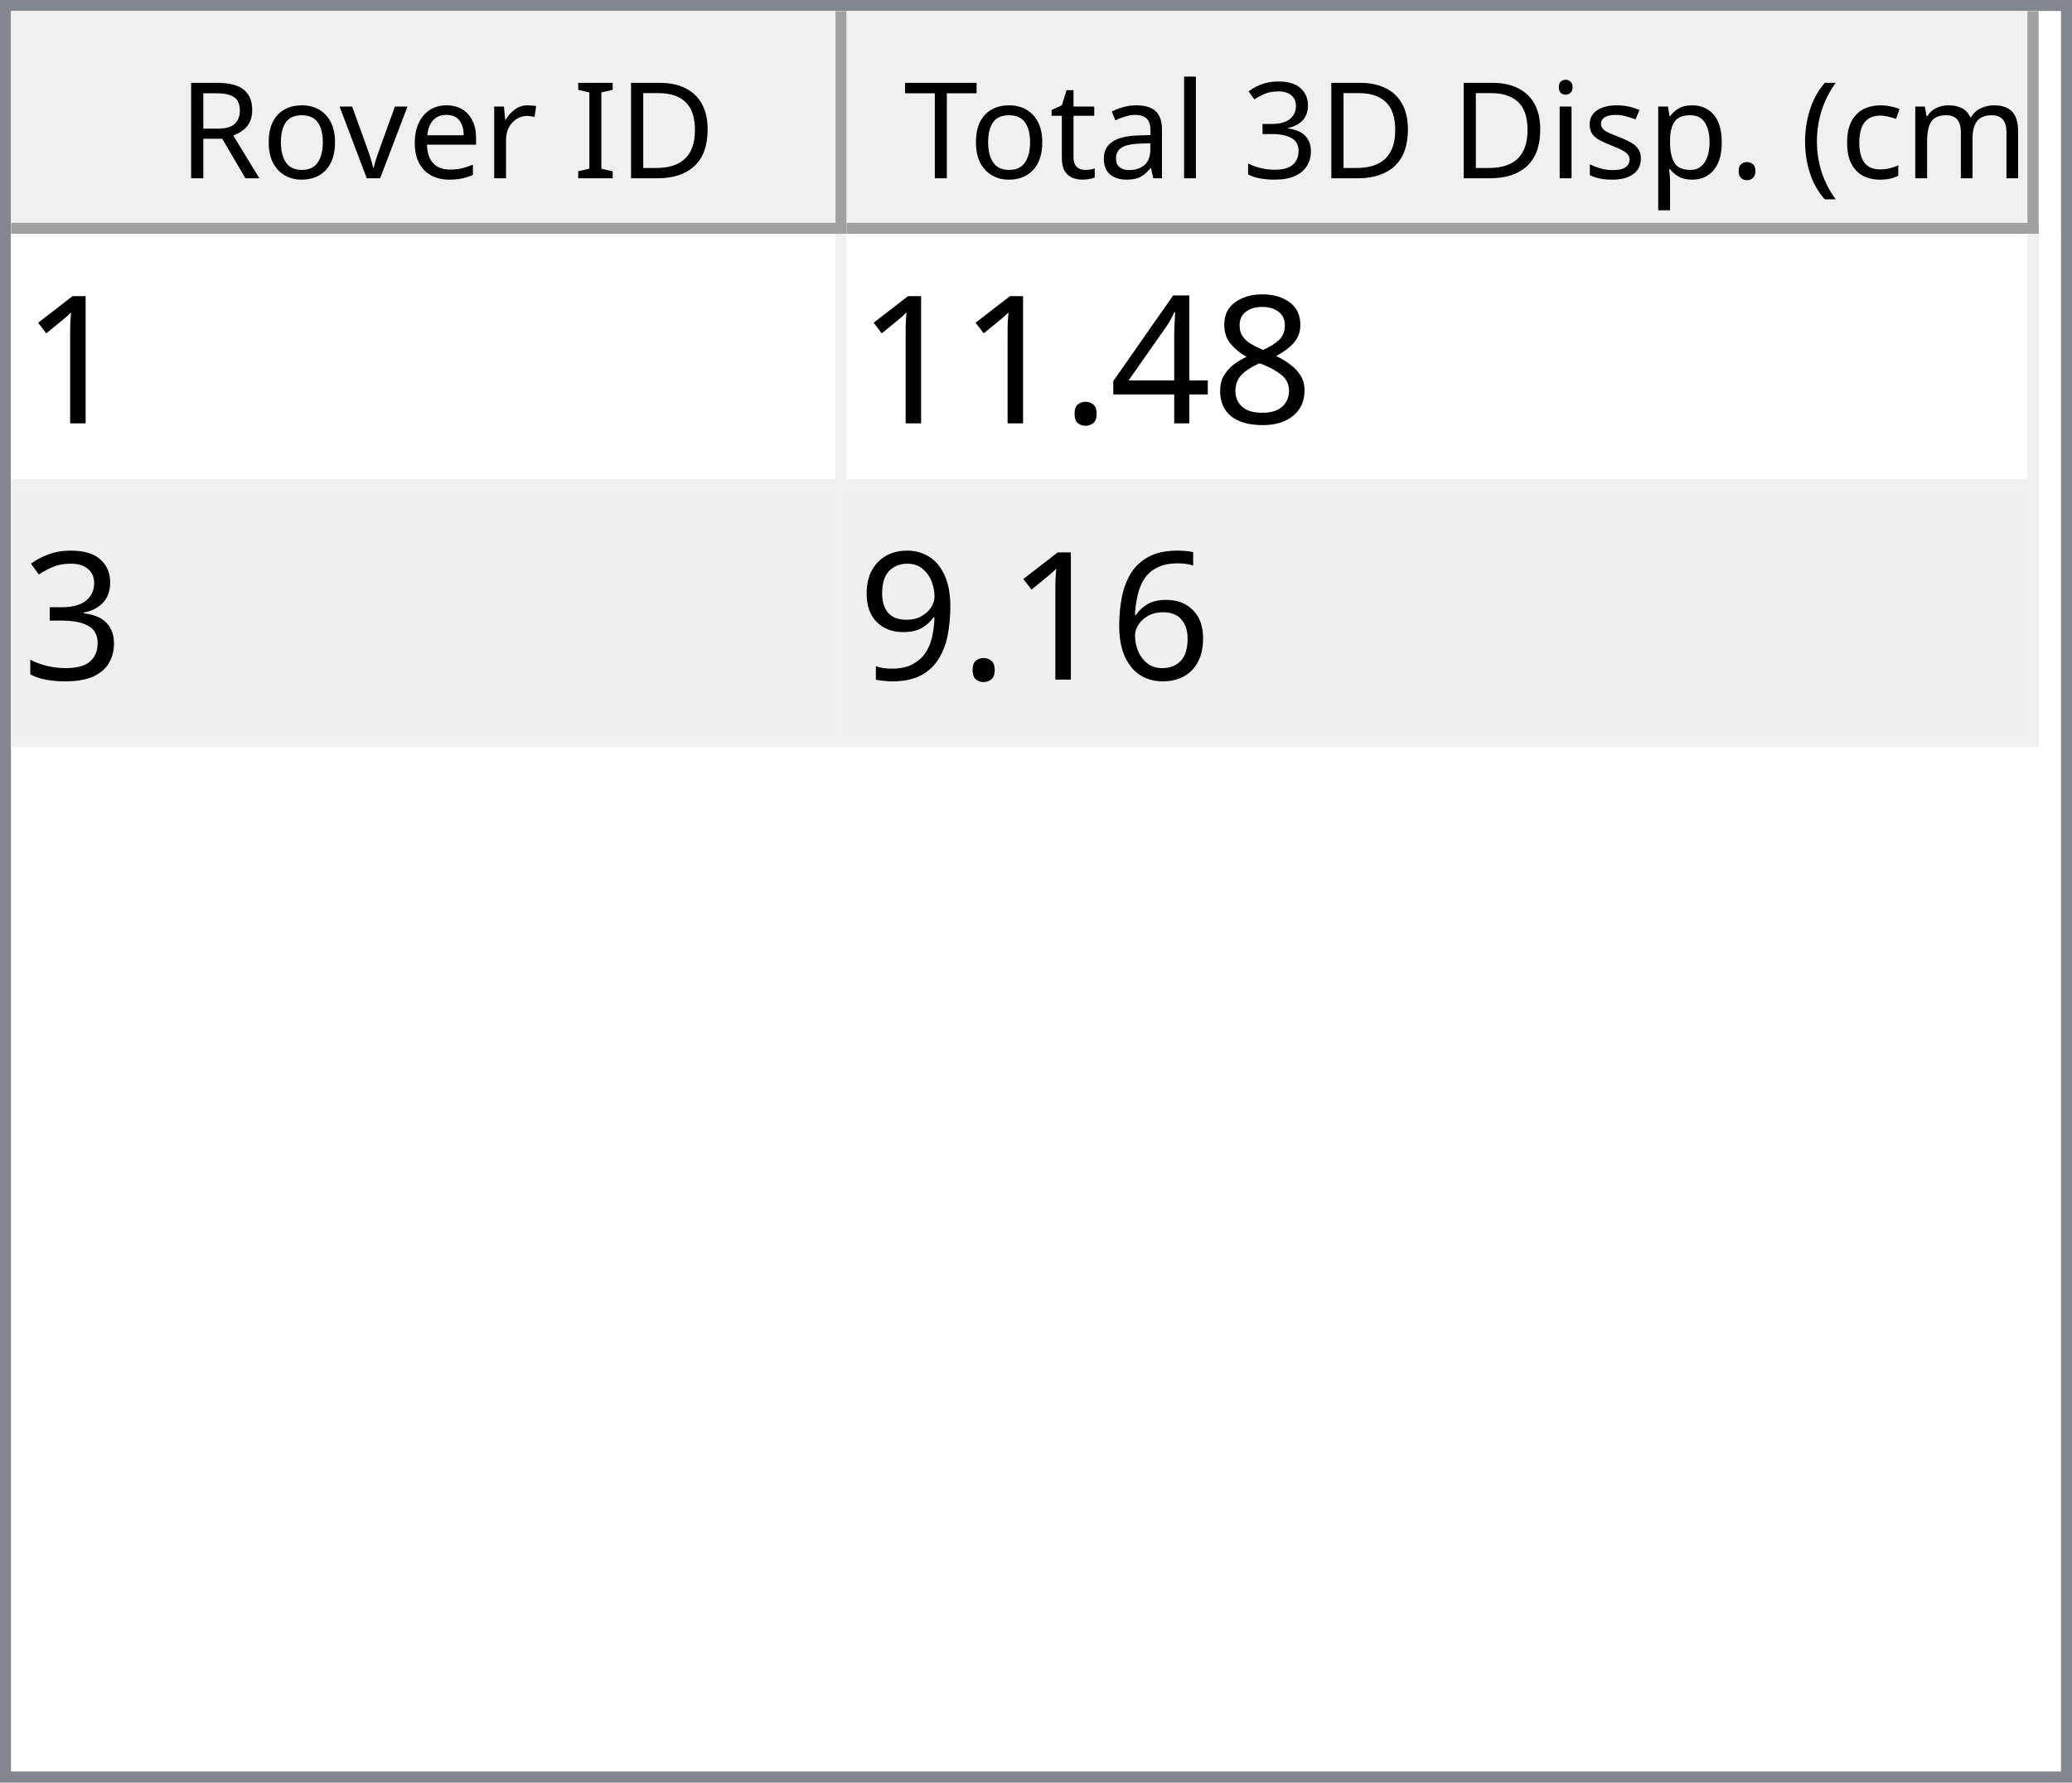
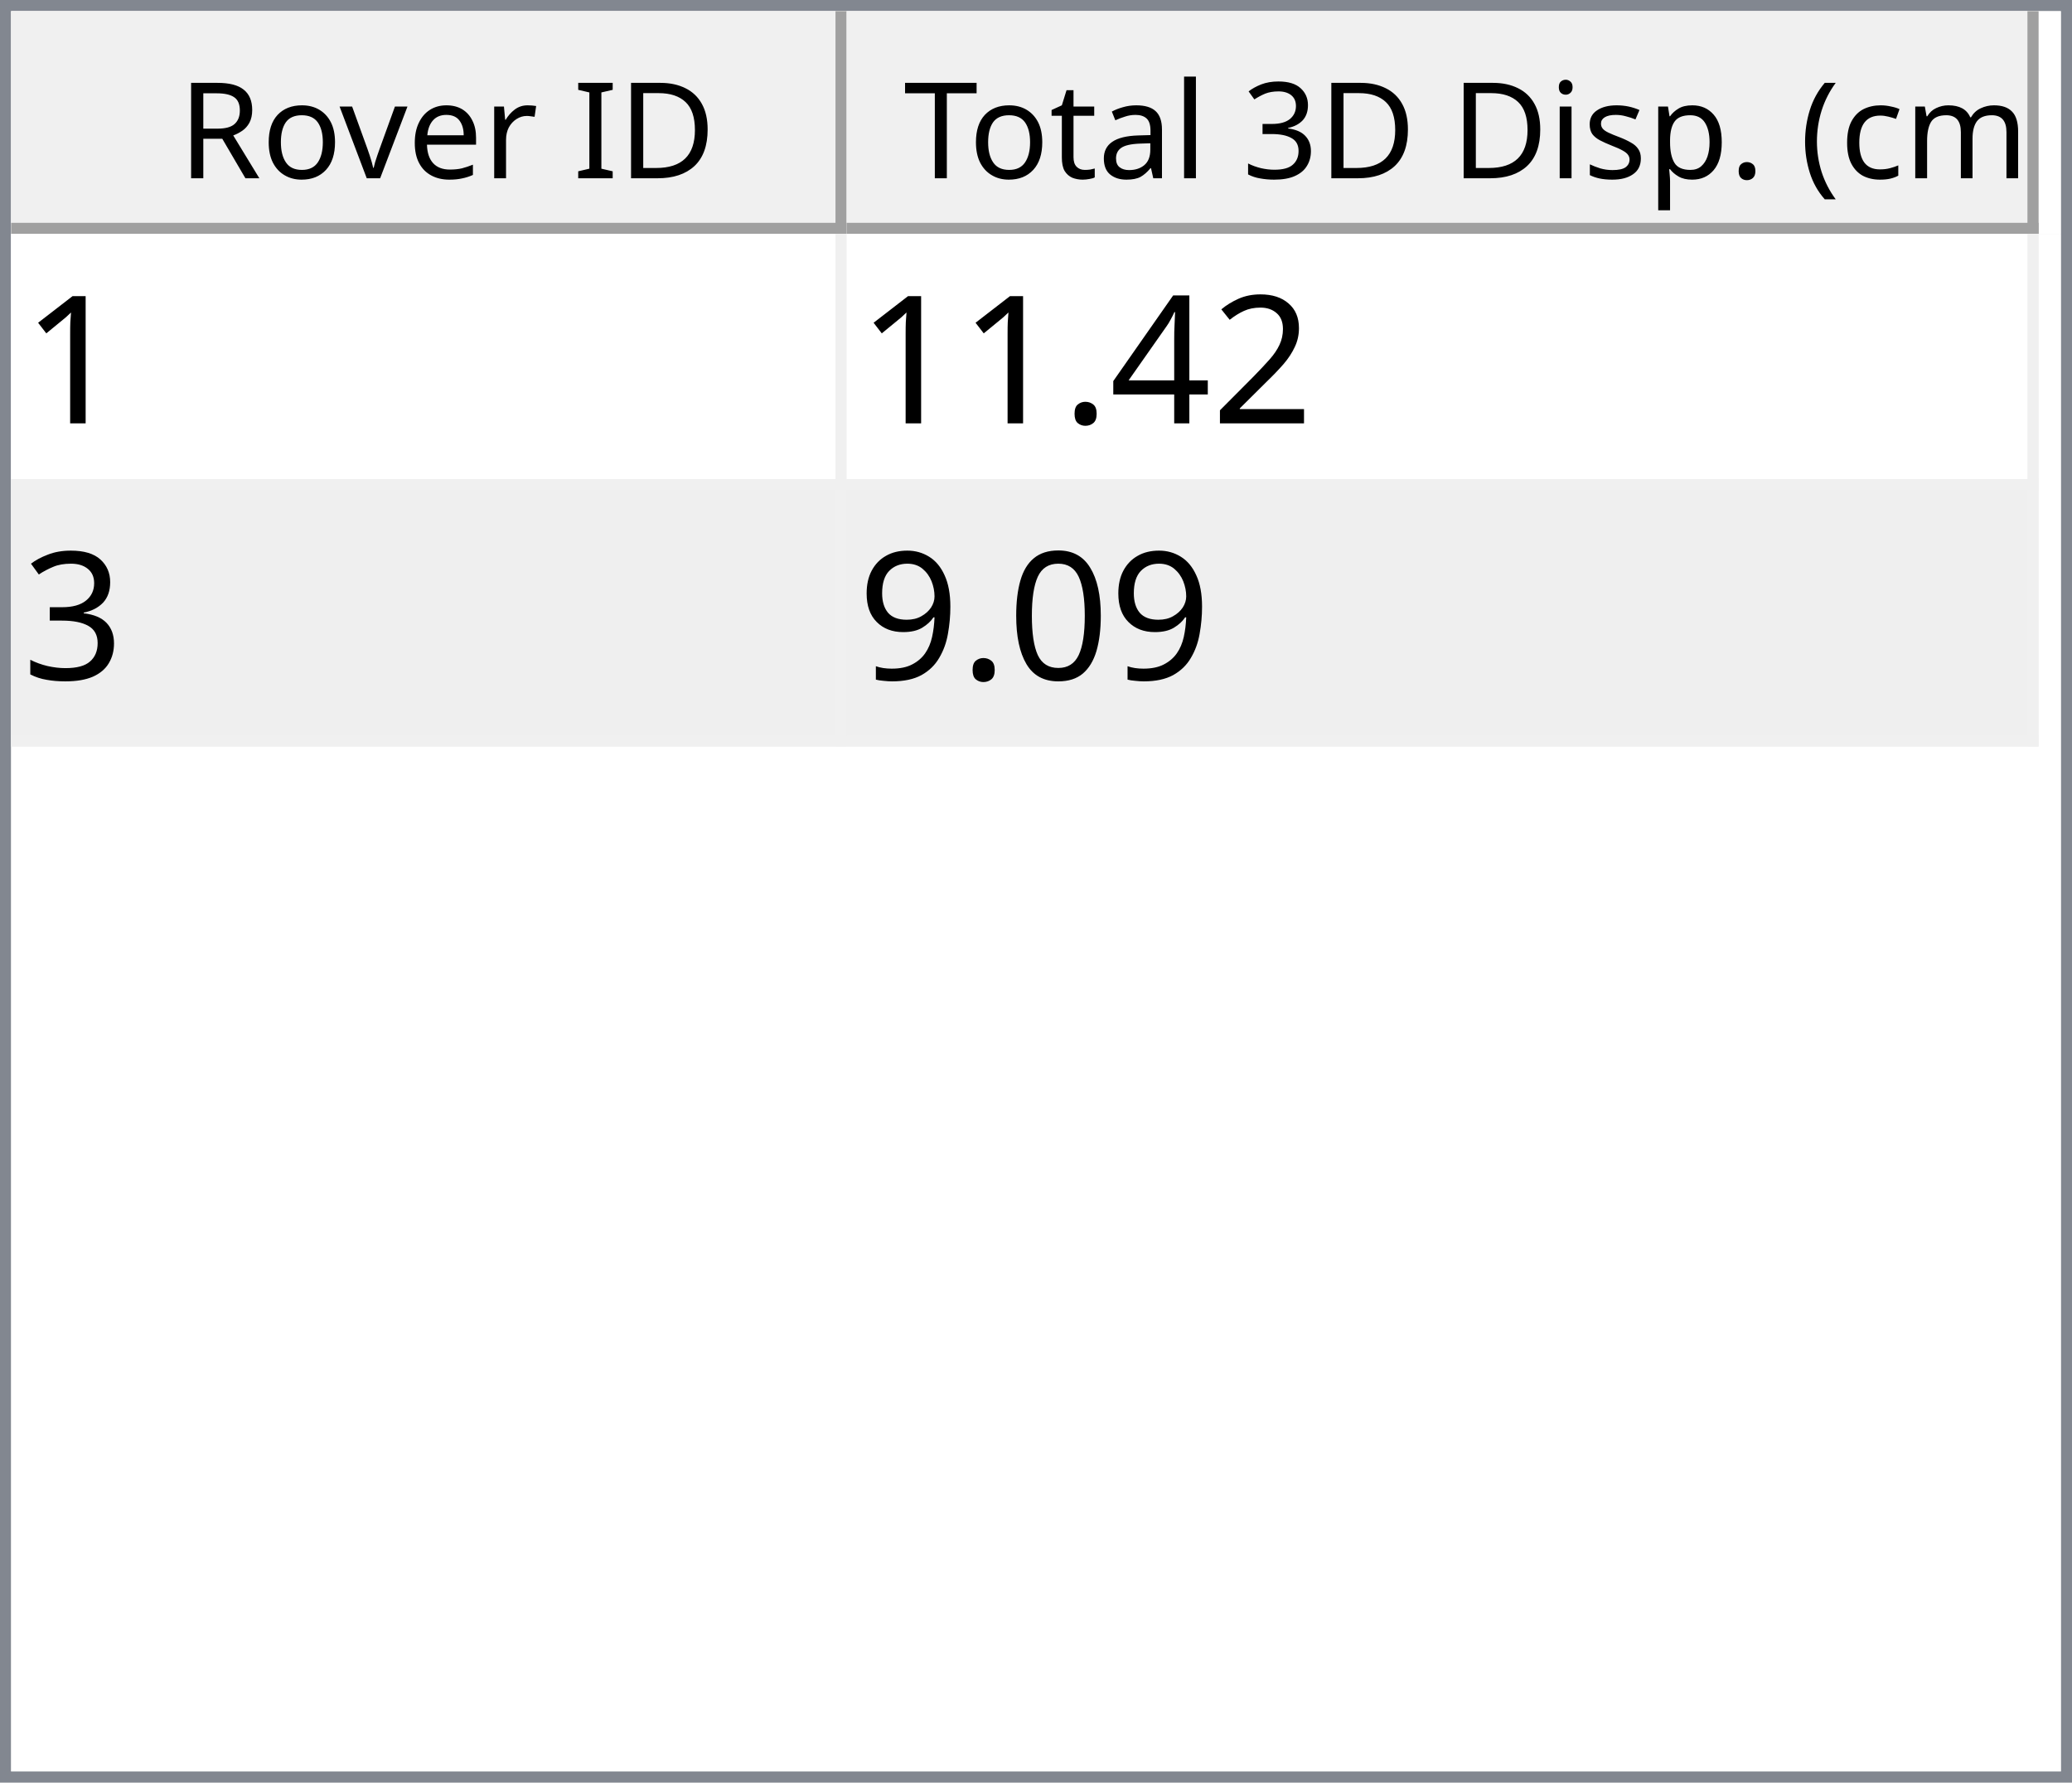
<svg xmlns="http://www.w3.org/2000/svg" style="fill-opacity:1; color-rendering:auto; color-interpolation:auto; text-rendering:auto; stroke:black; stroke-linecap:square; stroke-miterlimit:10; shape-rendering:auto; stroke-opacity:1; fill:black; stroke-dasharray:none; font-weight:normal; stroke-width:1; font-family:'Dialog'; font-style:normal; stroke-linejoin:miter; font-size:12px; stroke-dashoffset:0; image-rendering:auto;" width="186" height="160">
  <defs id="genericDefs" />
  <g>
    <defs id="defs1">
      <clipPath clipPathUnits="userSpaceOnUse" id="clipPath1">
        <path d="M0 0 L186 0 L186 160 L0 160 L0 0 Z" />
      </clipPath>
      <clipPath clipPathUnits="userSpaceOnUse" id="clipPath2">
        <path d="M0 0 L0 160 L186 160 L186 0 Z" />
      </clipPath>
      <clipPath clipPathUnits="userSpaceOnUse" id="clipPath3">
        <path d="M0 0 L0 20 L184 20 L184 0 Z" />
      </clipPath>
      <clipPath clipPathUnits="userSpaceOnUse" id="clipPath4">
        <path d="M0 0 L0 20 L75 20 L75 0 Z" />
      </clipPath>
      <clipPath clipPathUnits="userSpaceOnUse" id="clipPath5">
        <path d="M1 1 L1 19 L74 19 L74 1 Z" />
      </clipPath>
      <clipPath clipPathUnits="userSpaceOnUse" id="clipPath6">
        <path d="M0 0 L0 18 L73 18 L73 0 Z" />
      </clipPath>
      <clipPath clipPathUnits="userSpaceOnUse" id="clipPath7">
        <path d="M-0.5 -0.5 L-0.5 19.5 L74.5 19.5 L74.5 -0.5 Z" />
      </clipPath>
      <clipPath clipPathUnits="userSpaceOnUse" id="clipPath8">
        <path d="M0 0 L0 20 L107 20 L107 0 Z" />
      </clipPath>
      <clipPath clipPathUnits="userSpaceOnUse" id="clipPath9">
        <path d="M1 1 L1 19 L106 19 L106 1 Z" />
      </clipPath>
      <clipPath clipPathUnits="userSpaceOnUse" id="clipPath10">
        <path d="M0 0 L0 18 L105 18 L105 0 Z" />
      </clipPath>
      <clipPath clipPathUnits="userSpaceOnUse" id="clipPath11">
        <path d="M-0.5 -0.5 L-0.5 19.5 L106.5 19.5 L106.5 -0.5 Z" />
      </clipPath>
      <clipPath clipPathUnits="userSpaceOnUse" id="clipPath12">
        <path d="M0 0 L0 138 L184 138 L184 0 Z" />
      </clipPath>
      <clipPath clipPathUnits="userSpaceOnUse" id="clipPath13">
        <path d="M0 0 L0 46 L182 46 L182 0 Z" />
      </clipPath>
      <clipPath clipPathUnits="userSpaceOnUse" id="clipPath14">
        <path d="M-0.5 -0.5 L-0.5 45.5 L181.5 45.5 L181.5 -0.5 Z" />
      </clipPath>
      <clipPath clipPathUnits="userSpaceOnUse" id="clipPath15">
        <path d="M0 0 L0 22 L74 22 L74 0 Z" />
      </clipPath>
      <clipPath clipPathUnits="userSpaceOnUse" id="clipPath16">
        <path d="M0 0 L0 22 L106 22 L106 0 Z" />
      </clipPath>
      <font horiz-adv-x="64.551" id="font1">
        <font-face ascent="107.91" descent="25.098" units-per-em="100" style="font-style:normal; font-family:Segoe UI; font-weight:normal;" />
        <missing-glyph horiz-adv-x="64.551" d="M8.109 0 L8.109 68.266 L56.453 68.266 L56.453 0 L8.109 0 ZM15.328 7.234 L49.219 7.234 L49.219 61.031 L15.328 61.031 L15.328 7.234 Z" />
        <glyph unicode="D" horiz-adv-x="70.117" d="M9.188 0 L9.188 70.016 L28.516 70.016 Q65.531 70.016 65.531 35.891 Q65.531 19.672 55.25 9.836 Q44.969 0 27.734 0 L9.188 0 ZM17.391 62.594 L17.391 7.422 L27.828 7.422 Q41.609 7.422 49.273 14.797 Q56.938 22.172 56.938 35.688 Q56.938 62.594 28.328 62.594 L17.391 62.594 Z" />
        <glyph unicode="I" horiz-adv-x="26.611" d="M17.391 0 L9.188 0 L9.188 70.016 L17.391 70.016 L17.391 0 Z" />
        <glyph unicode=" " horiz-adv-x="27.393" d="" />
        <glyph unicode="r" horiz-adv-x="34.766" d="M34.188 41.891 Q32.078 43.5 28.125 43.5 Q23 43.5 19.555 38.672 Q16.109 33.844 16.109 25.484 L16.109 0 L8.109 0 L8.109 50 L16.109 50 L16.109 39.703 L16.312 39.703 Q18.016 44.969 21.531 47.922 Q25.047 50.875 29.391 50.875 Q32.516 50.875 34.188 50.203 L34.188 41.891 Z" />
        <glyph unicode="e" horiz-adv-x="52.295" d="M48.297 23 L12.984 23 Q13.188 14.656 17.484 10.109 Q21.781 5.562 29.297 5.562 Q37.75 5.562 44.828 11.141 L44.828 3.609 Q38.234 -1.172 27.391 -1.172 Q16.797 -1.172 10.742 5.641 Q4.688 12.453 4.688 24.812 Q4.688 36.469 11.305 43.82 Q17.922 51.172 27.734 51.172 Q37.547 51.172 42.922 44.828 Q48.297 38.484 48.297 27.203 L48.297 23 ZM40.094 29.781 Q40.047 36.719 36.75 40.578 Q33.453 44.438 27.594 44.438 Q21.922 44.438 17.969 40.383 Q14.016 36.328 13.094 29.781 L40.094 29.781 Z" />
        <glyph unicode="v" horiz-adv-x="47.9" d="M47.406 50 L27.484 0 L19.625 0 L0.688 50 L9.469 50 L22.172 13.672 Q23.578 9.672 23.922 6.688 L24.125 6.688 Q24.609 10.453 25.688 13.484 L38.969 50 L47.406 50 Z" />
        <glyph unicode="o" horiz-adv-x="58.594" d="M29 -1.172 Q17.922 -1.172 11.305 5.836 Q4.688 12.844 4.688 24.422 Q4.688 37.016 11.57 44.094 Q18.453 51.172 30.172 51.172 Q41.359 51.172 47.633 44.289 Q53.906 37.406 53.906 25.203 Q53.906 13.234 47.141 6.031 Q40.375 -1.172 29 -1.172 ZM29.594 44.438 Q21.875 44.438 17.383 39.188 Q12.891 33.938 12.891 24.703 Q12.891 15.828 17.43 10.695 Q21.969 5.562 29.594 5.562 Q37.359 5.562 41.531 10.594 Q45.703 15.625 45.703 24.906 Q45.703 34.281 41.531 39.359 Q37.359 44.438 29.594 44.438 Z" />
        <glyph unicode="R" horiz-adv-x="59.814" d="M59.375 0 L49.609 0 L37.891 19.625 Q36.281 22.359 34.766 24.289 Q33.25 26.219 31.664 27.438 Q30.078 28.656 28.25 29.219 Q26.422 29.781 24.125 29.781 L17.391 29.781 L17.391 0 L9.188 0 L9.188 70.016 L30.078 70.016 Q34.672 70.016 38.555 68.867 Q42.438 67.719 45.289 65.375 Q48.141 63.031 49.758 59.547 Q51.375 56.062 51.375 51.375 Q51.375 47.703 50.273 44.656 Q49.172 41.609 47.148 39.211 Q45.125 36.812 42.266 35.133 Q39.406 33.453 35.844 32.516 L35.844 32.328 Q37.594 31.547 38.891 30.547 Q40.188 29.547 41.359 28.18 Q42.531 26.812 43.68 25.078 Q44.828 23.344 46.234 21.047 L59.375 0 ZM17.391 62.594 L17.391 37.203 L28.516 37.203 Q31.594 37.203 34.203 38.133 Q36.812 39.062 38.719 40.797 Q40.625 42.531 41.703 45.047 Q42.781 47.562 42.781 50.688 Q42.781 56.297 39.141 59.445 Q35.5 62.594 28.609 62.594 L17.391 62.594 Z" />
        <glyph unicode=")" horiz-adv-x="30.176" d="M8.297 -15.922 L1.172 -15.922 Q16.406 2.344 16.406 26.812 Q16.406 51.469 1.078 70.016 L8.297 70.016 Q23.531 52.156 23.531 26.703 Q23.531 1.375 8.297 -15.922 Z" />
        <glyph unicode="m" horiz-adv-x="86.133" d="M79.109 0 L71.094 0 L71.094 28.719 Q71.094 37.016 68.531 40.727 Q65.969 44.438 59.906 44.438 Q54.781 44.438 51.195 39.75 Q47.609 35.062 47.609 28.516 L47.609 0 L39.594 0 L39.594 29.688 Q39.594 44.438 28.219 44.438 Q22.953 44.438 19.531 40.016 Q16.109 35.594 16.109 28.516 L16.109 0 L8.109 0 L8.109 50 L16.109 50 L16.109 42.094 L16.312 42.094 Q21.625 51.172 31.844 51.172 Q36.969 51.172 40.773 48.312 Q44.578 45.453 46 40.828 Q51.562 51.172 62.594 51.172 Q79.109 51.172 79.109 30.812 L79.109 0 Z" />
        <glyph unicode="c" horiz-adv-x="46.191" d="M42.188 2.297 Q36.422 -1.172 28.516 -1.172 Q17.828 -1.172 11.258 5.789 Q4.688 12.75 4.688 23.828 Q4.688 36.188 11.766 43.68 Q18.844 51.172 30.672 51.172 Q37.25 51.172 42.281 48.734 L42.281 40.531 Q36.719 44.438 30.375 44.438 Q22.703 44.438 17.797 38.945 Q12.891 33.453 12.891 24.516 Q12.891 15.719 17.508 10.641 Q22.125 5.562 29.891 5.562 Q36.422 5.562 42.188 9.906 L42.188 2.297 Z" />
        <glyph unicode="(" horiz-adv-x="30.176" d="M29.109 -15.922 L21.969 -15.922 Q6.844 1.375 6.844 26.703 Q6.844 52.156 21.969 70.016 L29.203 70.016 Q13.875 51.469 13.875 26.812 Q13.875 2.344 29.109 -15.922 Z" />
        <glyph unicode="." horiz-adv-x="21.68" d="M10.891 -1.078 Q8.641 -1.078 7.055 0.539 Q5.469 2.156 5.469 4.391 Q5.469 6.641 7.055 8.273 Q8.641 9.906 10.891 9.906 Q13.188 9.906 14.797 8.273 Q16.406 6.641 16.406 4.391 Q16.406 2.156 14.797 0.539 Q13.188 -1.078 10.891 -1.078 Z" />
        <glyph unicode="p" horiz-adv-x="58.789" d="M16.312 7.234 L16.109 7.234 L16.109 -23 L8.109 -23 L8.109 50 L16.109 50 L16.109 41.219 L16.312 41.219 Q22.219 51.172 33.594 51.172 Q43.266 51.172 48.688 44.461 Q54.109 37.75 54.109 26.469 Q54.109 13.922 48 6.375 Q41.891 -1.172 31.297 -1.172 Q21.578 -1.172 16.312 7.234 ZM16.109 27.391 L16.109 20.406 Q16.109 14.203 20.141 9.883 Q24.172 5.562 30.375 5.562 Q37.641 5.562 41.773 11.133 Q45.906 16.703 45.906 26.609 Q45.906 34.969 42.047 39.703 Q38.188 44.438 31.594 44.438 Q24.609 44.438 20.359 39.578 Q16.109 34.719 16.109 27.391 Z" />
        <glyph unicode="s" horiz-adv-x="42.432" d="M5.078 1.812 L5.078 10.406 Q11.625 5.562 19.484 5.562 Q30.031 5.562 30.031 12.594 Q30.031 14.594 29.125 15.992 Q28.219 17.391 26.68 18.461 Q25.141 19.531 23.07 20.383 Q21 21.234 18.609 22.172 Q15.281 23.484 12.766 24.828 Q10.25 26.172 8.57 27.859 Q6.891 29.547 6.031 31.695 Q5.172 33.844 5.172 36.719 Q5.172 40.234 6.789 42.945 Q8.406 45.656 11.086 47.484 Q13.766 49.312 17.211 50.242 Q20.656 51.172 24.312 51.172 Q30.812 51.172 35.938 48.922 L35.938 40.828 Q30.422 44.438 23.25 44.438 Q21 44.438 19.195 43.922 Q17.391 43.406 16.094 42.477 Q14.797 41.547 14.086 40.258 Q13.375 38.969 13.375 37.406 Q13.375 35.453 14.086 34.133 Q14.797 32.812 16.164 31.789 Q17.531 30.766 19.484 29.938 Q21.438 29.109 23.922 28.125 Q27.25 26.859 29.883 25.516 Q32.516 24.172 34.375 22.484 Q36.234 20.797 37.234 18.602 Q38.234 16.406 38.234 13.375 Q38.234 9.672 36.602 6.938 Q34.969 4.203 32.234 2.398 Q29.5 0.594 25.93 -0.289 Q22.359 -1.172 18.453 -1.172 Q10.75 -1.172 5.078 1.812 Z" />
        <glyph unicode="i" horiz-adv-x="24.219" d="M12.203 62.703 Q10.062 62.703 8.547 64.164 Q7.031 65.625 7.031 67.875 Q7.031 70.125 8.547 71.609 Q10.062 73.094 12.203 73.094 Q14.406 73.094 15.945 71.609 Q17.484 70.125 17.484 67.875 Q17.484 65.719 15.945 64.211 Q14.406 62.703 12.203 62.703 ZM16.109 0 L8.109 0 L8.109 50 L16.109 50 L16.109 0 Z" />
        <glyph unicode="3" horiz-adv-x="53.906" d="M46.531 19.828 Q46.531 15.094 44.75 11.211 Q42.969 7.328 39.719 4.57 Q36.469 1.812 31.93 0.297 Q27.391 -1.219 21.922 -1.219 Q11.922 -1.219 6 2.594 L6 11.188 Q13.094 5.609 22.219 5.609 Q25.875 5.609 28.828 6.539 Q31.781 7.469 33.906 9.227 Q36.031 10.984 37.18 13.477 Q38.328 15.969 38.328 19.094 Q38.328 32.812 18.797 32.812 L12.984 32.812 L12.984 39.594 L18.5 39.594 Q35.797 39.594 35.797 52.484 Q35.797 64.406 22.609 64.406 Q15.188 64.406 8.688 59.422 L8.688 67.188 Q15.375 71.188 24.609 71.188 Q29 71.188 32.57 69.969 Q36.141 68.75 38.68 66.555 Q41.219 64.359 42.609 61.281 Q44 58.203 44 54.5 Q44 40.672 30.031 36.719 L30.031 36.531 Q33.594 36.141 36.625 34.797 Q39.656 33.453 41.852 31.305 Q44.047 29.156 45.289 26.25 Q46.531 23.344 46.531 19.828 Z" />
        <glyph unicode="l" horiz-adv-x="24.219" d="M16.109 0 L8.109 0 L8.109 74.031 L16.109 74.031 L16.109 0 Z" />
        <glyph unicode="a" horiz-adv-x="50.879" d="M43.891 0 L35.891 0 L35.891 7.812 L35.688 7.812 Q30.469 -1.172 20.312 -1.172 Q12.844 -1.172 8.617 2.781 Q4.391 6.734 4.391 13.281 Q4.391 27.297 20.906 29.594 L35.891 31.688 Q35.891 44.438 25.594 44.438 Q16.547 44.438 9.281 38.281 L9.281 46.484 Q16.656 51.172 26.266 51.172 Q43.891 51.172 43.891 32.516 L43.891 0 ZM35.891 25.297 L23.828 23.641 Q18.266 22.859 15.43 20.875 Q12.594 18.891 12.594 13.875 Q12.594 10.203 15.211 7.883 Q17.828 5.562 22.172 5.562 Q28.125 5.562 32.008 9.742 Q35.891 13.922 35.891 20.312 L35.891 25.297 Z" />
        <glyph unicode="t" horiz-adv-x="33.887" d="M31.297 0.484 Q28.469 -1.078 23.828 -1.078 Q10.688 -1.078 10.688 13.578 L10.688 43.172 L2.094 43.172 L2.094 50 L10.688 50 L10.688 62.203 L18.703 64.797 L18.703 50 L31.297 50 L31.297 43.172 L18.703 43.172 L18.703 14.984 Q18.703 9.969 20.414 7.82 Q22.125 5.672 26.078 5.672 Q29.109 5.672 31.297 7.328 L31.297 0.484 Z" />
        <glyph unicode="T" horiz-adv-x="52.393" d="M50.594 62.594 L30.375 62.594 L30.375 0 L22.172 0 L22.172 62.594 L2 62.594 L2 70.016 L50.594 70.016 L50.594 62.594 Z" />
      </font>
      <font horiz-adv-x="75.0" id="font2">
        <font-face ascent="100.537" descent="21.973" units-per-em="100" style="font-style:normal; font-family:sans-serif; font-weight:normal;" />
        <missing-glyph horiz-adv-x="75.0" d="M12.5 0 L12.5 62.5 L62.5 62.5 L62.5 0 L12.5 0 ZM14.062 1.562 L60.938 1.562 L60.938 60.938 L14.062 60.938 L14.062 1.562 Z" />
        <glyph unicode="1" horiz-adv-x="55.615" d="M37.25 0 L28.469 0 L28.469 56 Q25.297 52.984 20.141 49.953 Q14.984 46.922 10.891 45.406 L10.891 53.906 Q18.266 57.375 23.781 62.305 Q29.297 67.234 31.594 71.875 L37.25 71.875 L37.25 0 Z" />
-         <glyph unicode="8" horiz-adv-x="55.615" d="M17.672 38.812 Q12.203 40.828 9.57 44.539 Q6.938 48.25 6.938 53.422 Q6.938 61.234 12.555 66.555 Q18.172 71.875 27.484 71.875 Q36.859 71.875 42.578 66.43 Q48.297 60.984 48.297 53.172 Q48.297 48.188 45.68 44.508 Q43.062 40.828 37.75 38.812 Q44.344 36.672 47.781 31.883 Q51.219 27.094 51.219 20.453 Q51.219 11.281 44.727 5.031 Q38.234 -1.219 27.641 -1.219 Q17.047 -1.219 10.547 5.055 Q4.047 11.328 4.047 20.703 Q4.047 27.688 7.594 32.398 Q11.141 37.109 17.672 38.812 ZM15.922 53.719 Q15.922 48.641 19.195 45.414 Q22.469 42.188 27.688 42.188 Q32.766 42.188 36.016 45.383 Q39.266 48.578 39.266 53.219 Q39.266 58.062 35.914 61.359 Q32.562 64.656 27.594 64.656 Q22.562 64.656 19.242 61.43 Q15.922 58.203 15.922 53.719 ZM13.094 20.656 Q13.094 16.891 14.875 13.375 Q16.656 9.859 20.172 7.93 Q23.688 6 27.734 6 Q34.031 6 38.133 10.055 Q42.234 14.109 42.234 20.359 Q42.234 26.703 38.016 30.859 Q33.797 35.016 27.438 35.016 Q21.234 35.016 17.164 30.914 Q13.094 26.812 13.094 20.656 Z" />
+         <glyph unicode="2" horiz-adv-x="55.615" d="M50.344 8.453 L50.344 0 L3.031 0 Q2.938 3.172 4.047 6.109 Q5.859 10.938 9.836 15.625 Q13.812 20.312 21.344 26.469 Q33.016 36.031 37.117 41.625 Q41.219 47.219 41.219 52.203 Q41.219 57.422 37.477 61.008 Q33.734 64.594 27.734 64.594 Q21.391 64.594 17.578 60.789 Q13.766 56.984 13.719 50.25 L4.688 51.172 Q5.609 61.281 11.664 66.578 Q17.719 71.875 27.938 71.875 Q38.234 71.875 44.242 66.164 Q50.25 60.453 50.25 52 Q50.25 47.703 48.492 43.555 Q46.734 39.406 42.656 34.812 Q38.578 30.219 29.109 22.219 Q21.188 15.578 18.945 13.211 Q16.703 10.844 15.234 8.453 L50.344 8.453 Z" />
        <glyph unicode="4" horiz-adv-x="55.615" d="M32.328 0 L32.328 17.141 L1.266 17.141 L1.266 25.203 L33.938 71.578 L41.109 71.578 L41.109 25.203 L50.781 25.203 L50.781 17.141 L41.109 17.141 L41.109 0 L32.328 0 ZM32.328 25.203 L32.328 57.469 L9.906 25.203 L32.328 25.203 Z" />
        <glyph unicode="." horiz-adv-x="27.783" d="M9.078 0 L9.078 10.016 L19.094 10.016 L19.094 0 L9.078 0 Z" />
        <glyph unicode="3" horiz-adv-x="55.615" d="M4.203 18.891 L12.984 20.062 Q14.5 12.594 18.141 9.297 Q21.781 6 27 6 Q33.203 6 37.477 10.297 Q41.75 14.594 41.75 20.953 Q41.75 27 37.797 30.93 Q33.844 34.859 27.734 34.859 Q25.25 34.859 21.531 33.891 L22.516 41.609 Q23.391 41.5 23.922 41.5 Q29.547 41.5 34.039 44.43 Q38.531 47.359 38.531 53.469 Q38.531 58.297 35.258 61.477 Q31.984 64.656 26.812 64.656 Q21.688 64.656 18.266 61.43 Q14.844 58.203 13.875 51.766 L5.078 53.328 Q6.688 62.156 12.398 67.016 Q18.109 71.875 26.609 71.875 Q32.469 71.875 37.398 69.359 Q42.328 66.844 44.945 62.5 Q47.562 58.156 47.562 53.266 Q47.562 48.641 45.07 44.828 Q42.578 41.016 37.703 38.766 Q44.047 37.312 47.562 32.695 Q51.078 28.078 51.078 21.141 Q51.078 11.766 44.242 5.25 Q37.406 -1.266 26.953 -1.266 Q17.531 -1.266 11.305 4.352 Q5.078 9.969 4.203 18.891 Z" />
-         <glyph unicode="6" horiz-adv-x="55.615" d="M49.75 54.047 L41.016 53.375 Q39.844 58.547 37.703 60.891 Q34.125 64.656 28.906 64.656 Q24.703 64.656 21.531 62.312 Q17.391 59.281 14.992 53.469 Q12.594 47.656 12.5 36.922 Q15.672 41.75 20.266 44.094 Q24.859 46.438 29.891 46.438 Q38.672 46.438 44.852 39.969 Q51.031 33.5 51.031 23.25 Q51.031 16.5 48.125 10.719 Q45.219 4.938 40.141 1.859 Q35.062 -1.219 28.609 -1.219 Q17.625 -1.219 10.695 6.859 Q3.766 14.938 3.766 33.5 Q3.766 54.25 11.422 63.672 Q18.109 71.875 29.438 71.875 Q37.891 71.875 43.289 67.141 Q48.688 62.406 49.75 54.047 ZM13.875 23.188 Q13.875 18.656 15.797 14.508 Q17.719 10.359 21.188 8.18 Q24.656 6 28.469 6 Q34.031 6 38.039 10.492 Q42.047 14.984 42.047 22.703 Q42.047 30.125 38.086 34.398 Q34.125 38.672 28.125 38.672 Q22.172 38.672 18.023 34.398 Q13.875 30.125 13.875 23.188 Z" />
+         <glyph unicode="0" horiz-adv-x="55.615" d="M4.156 35.297 Q4.156 48 6.766 55.742 Q9.375 63.484 14.523 67.68 Q19.672 71.875 27.484 71.875 Q33.25 71.875 37.594 69.555 Q41.938 67.234 44.773 62.867 Q47.609 58.5 49.219 52.227 Q50.828 45.953 50.828 35.297 Q50.828 22.703 48.242 14.969 Q45.656 7.234 40.508 3.008 Q35.359 -1.219 27.484 -1.219 Q17.141 -1.219 11.234 6.203 Q4.156 15.141 4.156 35.297 ZM13.188 35.297 Q13.188 17.672 17.312 11.836 Q21.438 6 27.484 6 Q33.547 6 37.672 11.859 Q41.797 17.719 41.797 35.297 Q41.797 52.984 37.672 58.789 Q33.547 64.594 27.391 64.594 Q21.344 64.594 17.719 59.469 Q13.188 52.938 13.188 35.297 Z" />
        <glyph unicode="9" horiz-adv-x="55.615" d="M5.469 16.547 L13.922 17.328 Q14.984 11.375 18.016 8.688 Q21.047 6 25.781 6 Q29.828 6 32.883 7.859 Q35.938 9.719 37.891 12.82 Q39.844 15.922 41.164 21.195 Q42.484 26.469 42.484 31.938 Q42.484 32.516 42.438 33.688 Q39.797 29.5 35.234 26.883 Q30.672 24.266 25.344 24.266 Q16.453 24.266 10.305 30.711 Q4.156 37.156 4.156 47.703 Q4.156 58.594 10.578 65.234 Q17 71.875 26.656 71.875 Q33.641 71.875 39.43 68.117 Q45.219 64.359 48.219 57.398 Q51.219 50.438 51.219 37.25 Q51.219 23.531 48.242 15.406 Q45.266 7.281 39.383 3.031 Q33.5 -1.219 25.594 -1.219 Q17.188 -1.219 11.867 3.445 Q6.547 8.109 5.469 16.547 ZM41.453 48.141 Q41.453 55.719 37.43 60.156 Q33.406 64.594 27.734 64.594 Q21.875 64.594 17.531 59.812 Q13.188 55.031 13.188 47.406 Q13.188 40.578 17.312 36.305 Q21.438 32.031 27.484 32.031 Q33.594 32.031 37.523 36.305 Q41.453 40.578 41.453 48.141 Z" />
      </font>
    </defs>
    <g style="fill:white; stroke:white;">
      <rect x="0" y="0" width="186" style="clip-path:url(#clipPath1); stroke:none;" height="160" />
    </g>
    <g style="fill:white; text-rendering:optimizeSpeed; color-rendering:optimizeSpeed; image-rendering:optimizeSpeed; shape-rendering:crispEdges; stroke:white; color-interpolation:sRGB;">
      <rect x="0" width="186" height="160" y="0" style="stroke:none;" />
      <path style="stroke:none;" d="M0 160 L186 160 L186 0 L0 0 Z" />
    </g>
    <g style="fill:rgb(240,240,240); font-family:'Segoe UI'; stroke:rgb(240,240,240);">
      <rect x="0" y="0" width="186" style="clip-path:url(#clipPath2); stroke:none;" height="160" />
    </g>
    <g style="fill:rgb(130,135,144); font-family:'Segoe UI'; stroke:rgb(130,135,144);">
      <path d="M0 0 L186 0 L186 160 L0 160 L0 0 ZM1 1 L185 1 L185 159 L1 159 L1 1 Z" style="fill-rule:evenodd; clip-path:url(#clipPath2); stroke:none;" />
    </g>
    <g style="fill:white; font-family:'Segoe UI'; stroke:white;" transform="translate(1,1)">
      <rect x="0" y="0" width="184" style="clip-path:url(#clipPath3); stroke:none;" height="20" />
    </g>
    <g style="fill:rgb(240,240,240); font-family:'Segoe UI'; stroke:rgb(240,240,240);" transform="translate(1,1)">
      <rect x="0" y="0" width="75" style="clip-path:url(#clipPath4); stroke:none;" height="20" />
    </g>
    <g style="font-family:'Segoe UI';" transform="translate(2,2)">
      <text x="14" xml:space="preserve" y="14" style="clip-path:url(#clipPath6); stroke:none;">Rover ID</text>
    </g>
    <g style="fill:rgb(160,160,160); font-family:'Segoe UI'; stroke:rgb(160,160,160); stroke-linejoin:bevel;" transform="translate(1.5,1.5)">
      <line x1="74" x2="74" y1="0" style="fill:none; clip-path:url(#clipPath7);" y2="19" />
    </g>
    <g style="fill:rgb(160,160,160); font-family:'Segoe UI'; stroke:rgb(160,160,160); stroke-linejoin:bevel;" transform="matrix(1,0,0,1,1,1) translate(0.5,0.5)">
      <line x1="0" x2="74" y1="19" style="fill:none; clip-path:url(#clipPath7);" y2="19" />
    </g>
    <g style="fill:rgb(240,240,240); font-family:'Segoe UI'; stroke:rgb(240,240,240);" transform="translate(76,1)">
      <rect x="0" y="0" width="107" style="clip-path:url(#clipPath8); stroke:none;" height="20" />
    </g>
    <g style="font-family:'Segoe UI';" transform="translate(77,2)">
      <text x="1" xml:space="preserve" y="14" style="clip-path:url(#clipPath10); stroke:none;"> Total 3D Disp. (cm)</text>
    </g>
    <g style="fill:rgb(160,160,160); font-family:'Segoe UI'; stroke:rgb(160,160,160); stroke-linejoin:bevel;" transform="translate(76.5,1.5)">
      <line x1="106" x2="106" y1="0" style="fill:none; clip-path:url(#clipPath11);" y2="19" />
    </g>
    <g style="fill:rgb(160,160,160); font-family:'Segoe UI'; stroke:rgb(160,160,160); stroke-linejoin:bevel;" transform="matrix(1,0,0,1,76,1) translate(0.5,0.5)">
      <line x1="0" x2="106" y1="19" style="fill:none; clip-path:url(#clipPath11);" y2="19" />
    </g>
    <g style="fill:white; font-family:'Segoe UI'; stroke:white;" transform="translate(1,21)">
      <rect x="0" y="0" width="184" style="clip-path:url(#clipPath12); stroke:none;" height="138" />
    </g>
    <g style="fill:rgb(240,240,240); font-size:16px; font-family:sans-serif; stroke:rgb(240,240,240);" transform="translate(1,21)">
      <rect x="0" y="0" width="182" style="clip-path:url(#clipPath13); stroke:none;" height="46" />
      <line transform="translate(0.5,0.5)" x1="0" x2="181" y1="22" style="clip-path:url(#clipPath14); fill:none; stroke-linejoin:bevel;" y2="22" />
    </g>
    <g transform="matrix(1,0,0,1,1,21) translate(0.5,0.5)" style="fill:rgb(240,240,240); font-size:16px; font-family:sans-serif; stroke:rgb(240,240,240); stroke-linejoin:bevel;">
      <line x1="0" x2="181" y1="45" style="fill:none; clip-path:url(#clipPath14);" y2="45" />
    </g>
    <g transform="matrix(1,0,0,1,1,21) translate(0.5,0.5)" style="fill:rgb(240,240,240); font-size:16px; font-family:sans-serif; stroke:rgb(240,240,240); stroke-linejoin:bevel;">
      <line x1="74" x2="74" y1="0" style="fill:none; clip-path:url(#clipPath14);" y2="45" />
    </g>
    <g transform="matrix(1,0,0,1,1,21) translate(0.5,0.5)" style="fill:rgb(240,240,240); font-size:16px; font-family:sans-serif; stroke:rgb(240,240,240); stroke-linejoin:bevel;">
      <line x1="181" x2="181" y1="0" style="fill:none; clip-path:url(#clipPath14);" y2="45" />
    </g>
    <g style="fill:white; font-size:16px; font-family:sans-serif; stroke:white;" transform="matrix(1,0,0,1,1,21)">
      <rect x="0" y="0" width="74" style="clip-path:url(#clipPath15); stroke:none;" height="22" />
      <text x="1" y="17" style="fill:black; clip-path:url(#clipPath15); stroke:none;" xml:space="preserve">1</text>
    </g>
    <g style="fill:white; font-size:16px; font-family:sans-serif; stroke:white;" transform="matrix(1,0,0,1,1,21) translate(75,0)">
      <rect x="0" y="0" width="106" style="clip-path:url(#clipPath16); stroke:none;" height="22" />
-       <text x="1" y="17" style="fill:black; clip-path:url(#clipPath16); stroke:none;" xml:space="preserve">11.48</text>
+       <text x="1" y="17" style="fill:black; clip-path:url(#clipPath16); stroke:none;" xml:space="preserve">11.42</text>
    </g>
    <g style="fill:rgb(239,239,239); font-size:16px; font-family:sans-serif; stroke:rgb(239,239,239);" transform="matrix(1,0,0,1,1,21) translate(0,23)">
      <rect x="0" y="0" width="74" style="clip-path:url(#clipPath15); stroke:none;" height="22" />
      <text x="1" y="17" style="fill:black; clip-path:url(#clipPath15); stroke:none;" xml:space="preserve">3</text>
    </g>
    <g style="fill:rgb(239,239,239); font-size:16px; font-family:sans-serif; stroke:rgb(239,239,239);" transform="matrix(1,0,0,1,1,21) translate(75,23)">
      <rect x="0" y="0" width="106" style="clip-path:url(#clipPath16); stroke:none;" height="22" />
-       <text x="1" y="17" style="fill:black; clip-path:url(#clipPath16); stroke:none;" xml:space="preserve">9.16</text>
+       <text x="1" y="17" style="fill:black; clip-path:url(#clipPath16); stroke:none;" xml:space="preserve">9.09</text>
    </g>
  </g>
</svg>
